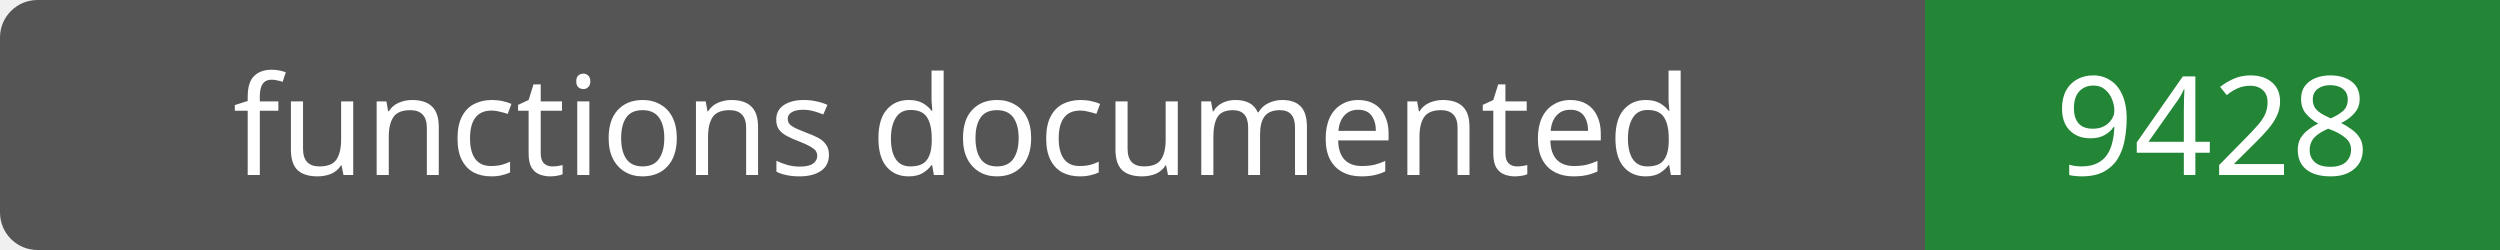
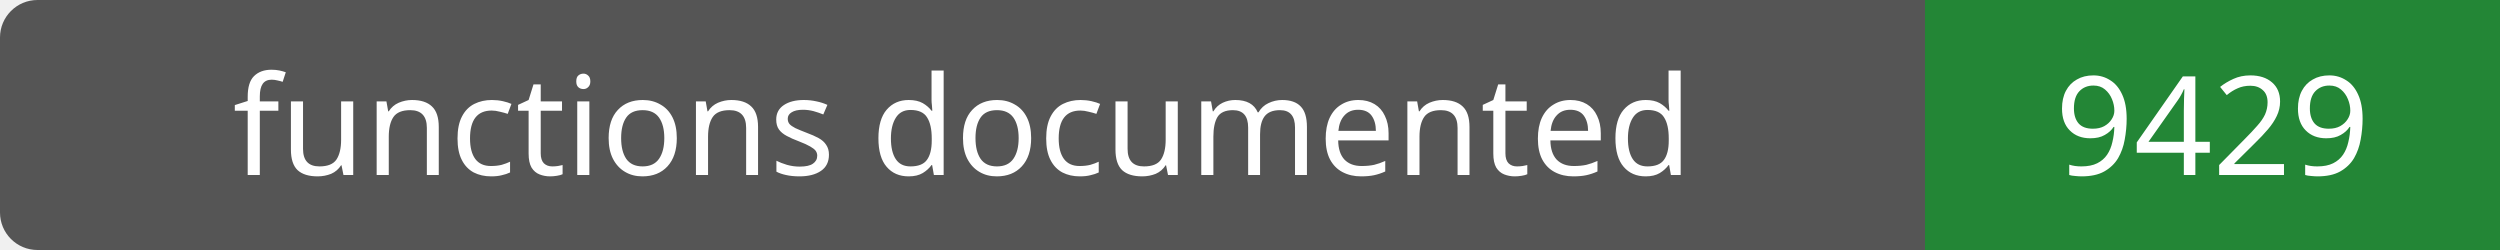
- <svg xmlns="http://www.w3.org/2000/svg" width="200" height="20" role="img" aria-label="functions documented: 9428">
+ <svg xmlns="http://www.w3.org/2000/svg" width="200" height="20" role="img" aria-label="functions documented: 9429">
  <rect width="200" height="20" rx="3" fill="#555" />
  <path fill="#238636" d="M154 0h46v20H154z" />
  <g fill="#fff" text-anchor="middle" font-family="Verdana,sans-serif" font-size="11">
    <text x="77.0" y="14">functions documented</text>
-     <text x="177.0" y="14">9428</text>
+     <text x="177.0" y="14">9429</text>
  </g>
</svg>
